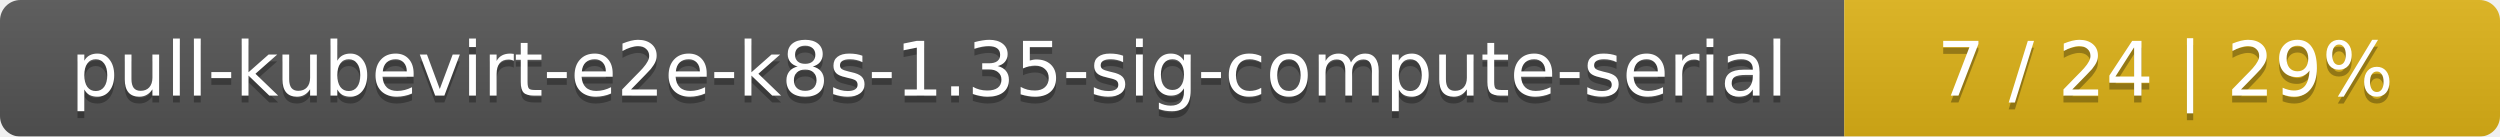
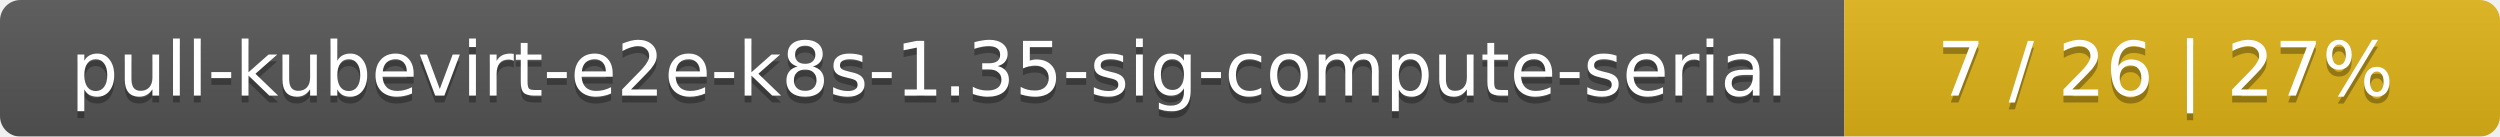
<svg xmlns="http://www.w3.org/2000/svg" width="366" height="20">
  <linearGradient id="smooth" x2="0" y2="100%">
    <stop offset="0" stop-color="#bbb" stop-opacity=".1" />
    <stop offset="1" stop-opacity=".1" />
  </linearGradient>
  <mask id="round">
    <rect width="366" height="20" rx="3" fill="#fff" />
  </mask>
  <g mask="url(#round)">
    <rect width="270" height="20" fill="#555" />
    <rect x="270" width="96" height="20" fill="#dfb317" />
    <rect width="366" height="20" fill="url(#smooth)" />
  </g>
  <g fill="#fff" text-anchor="middle" font-family="DejaVu Sans,Verdana,Geneva,sans-serif" font-size="11">
    <text x="136" y="15" fill="#010101" fill-opacity=".3">pull-kubevirt-e2e-k8s-1.35-sig-compute-serial</text>
    <text x="136" y="14">pull-kubevirt-e2e-k8s-1.35-sig-compute-serial</text>
-     <text x="317" y="15" fill="#010101" fill-opacity=".3">7 / 24    |    29%</text>
-     <text x="317" y="14">7 / 24    |    29%</text>
+     <text x="317" y="15" fill="#010101" fill-opacity=".3">7 / 26    |    27%</text>
+     <text x="317" y="14">7 / 26    |    27%</text>
  </g>
</svg>
